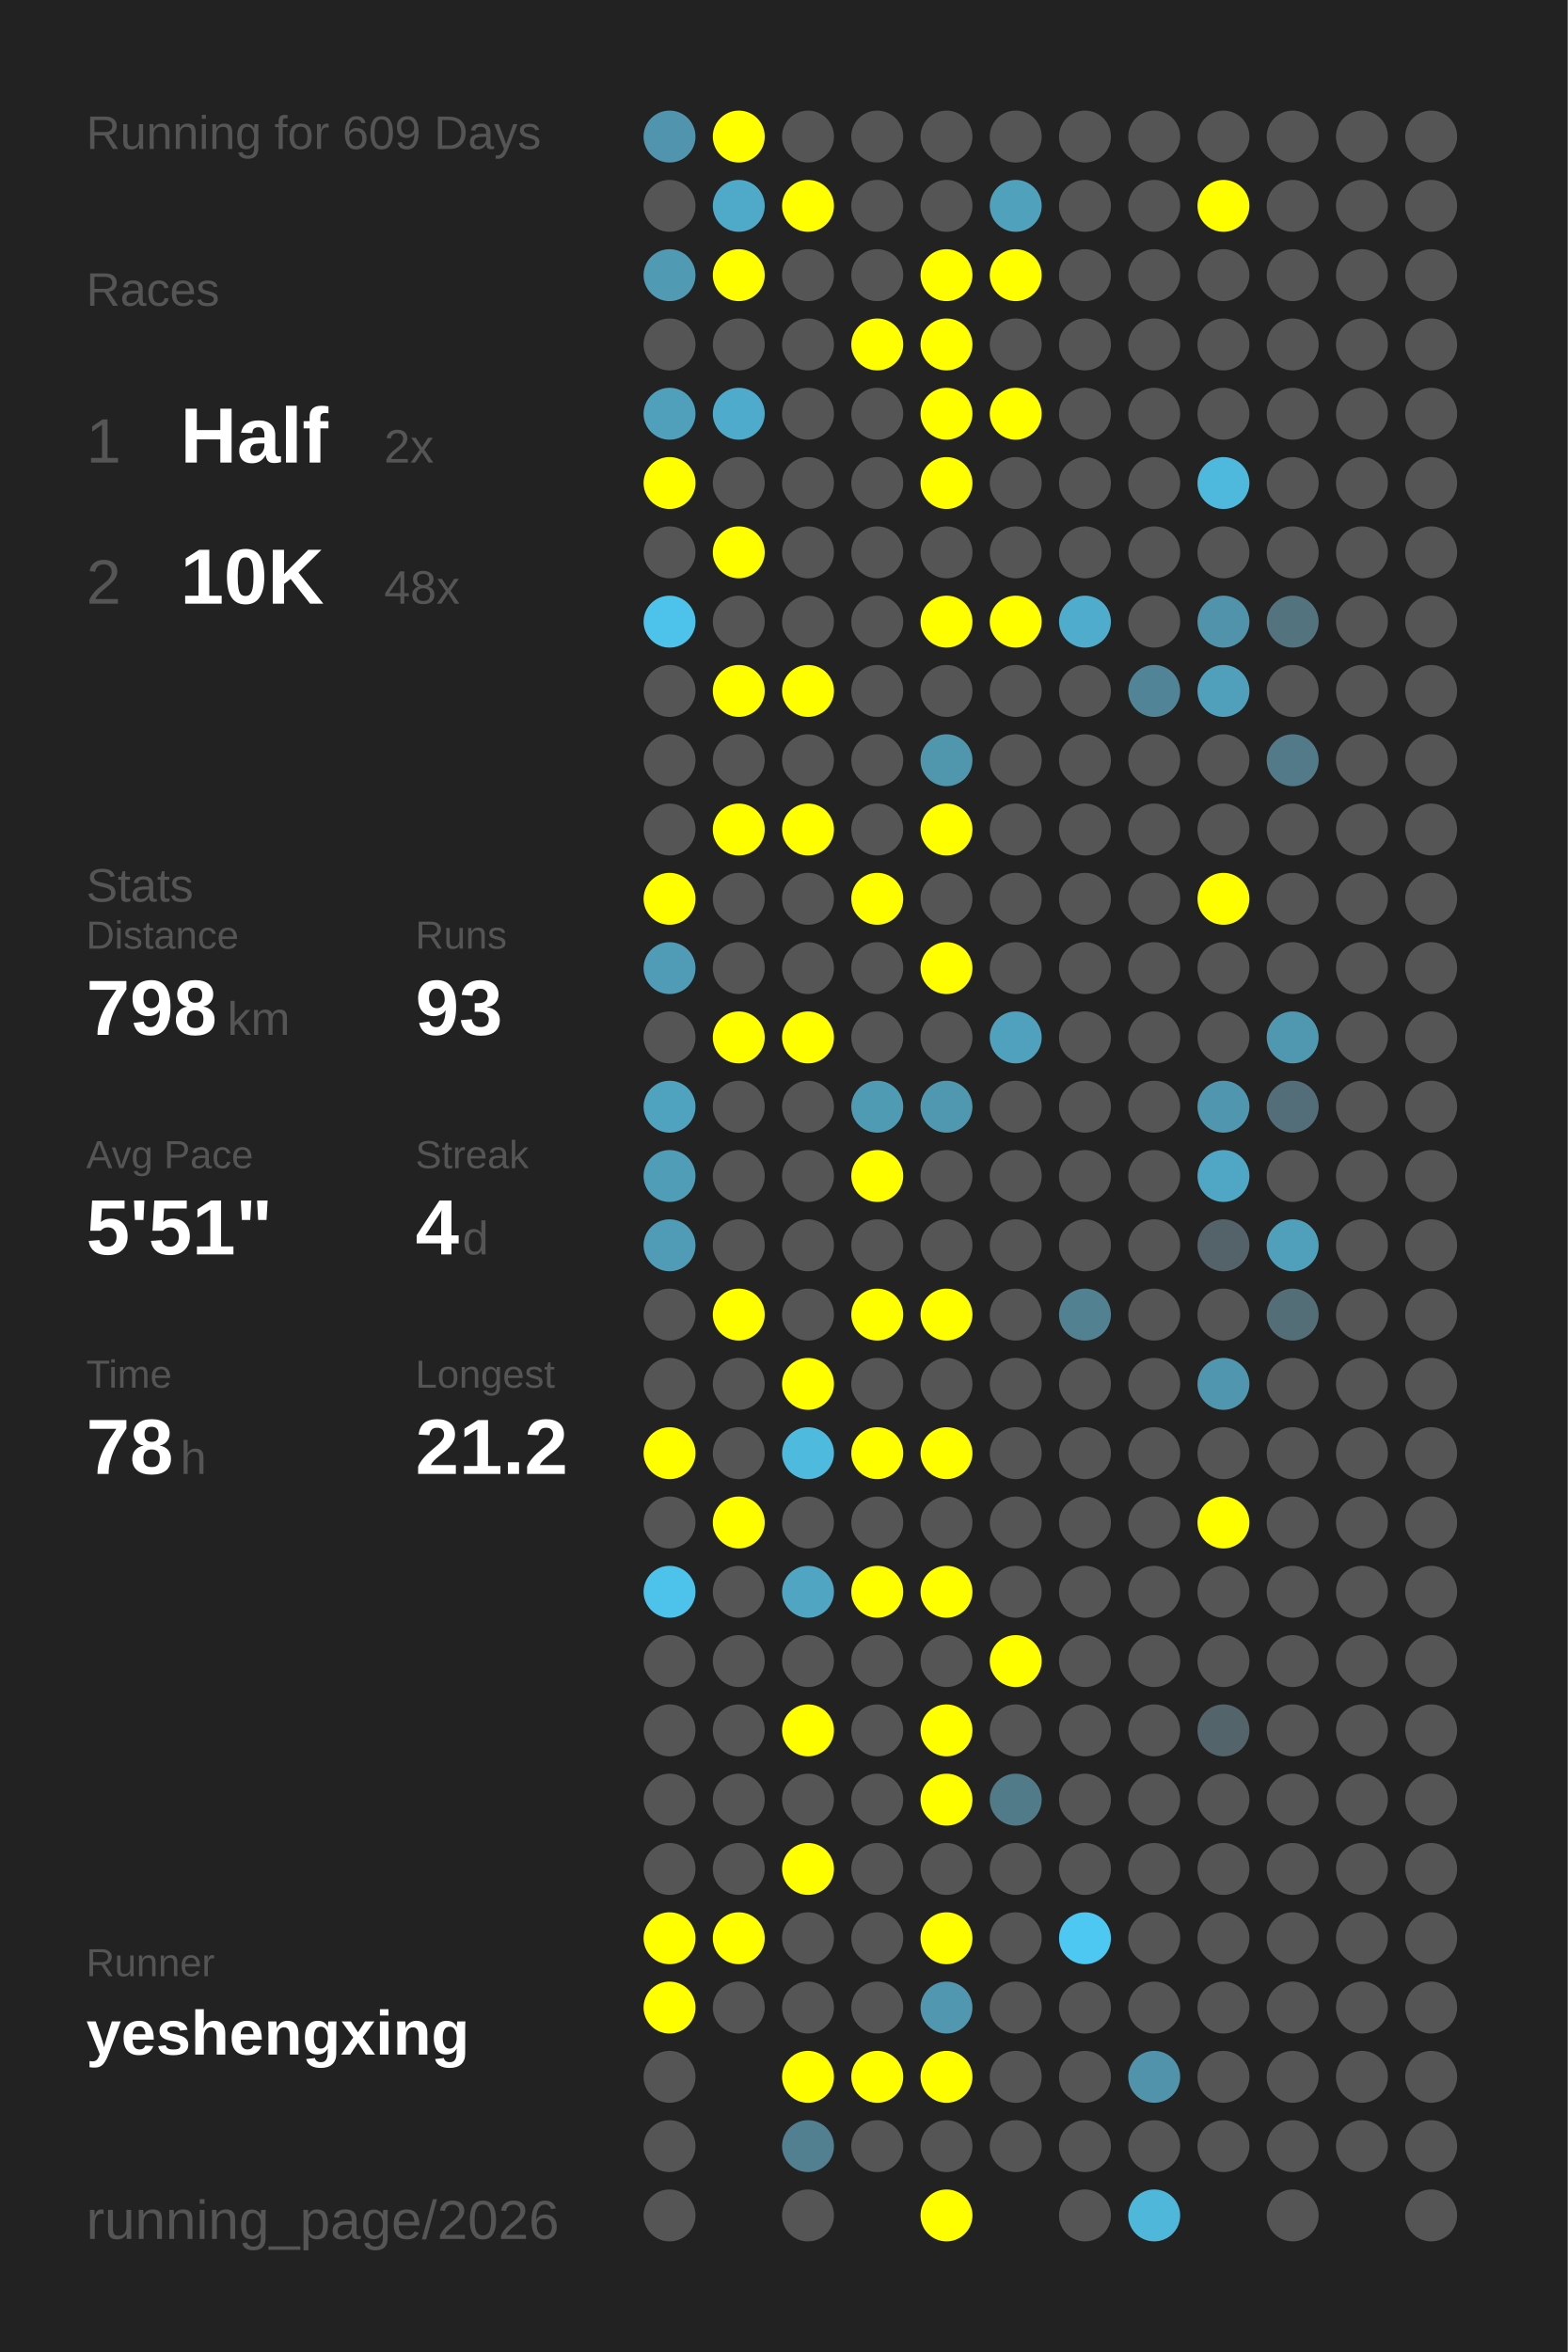
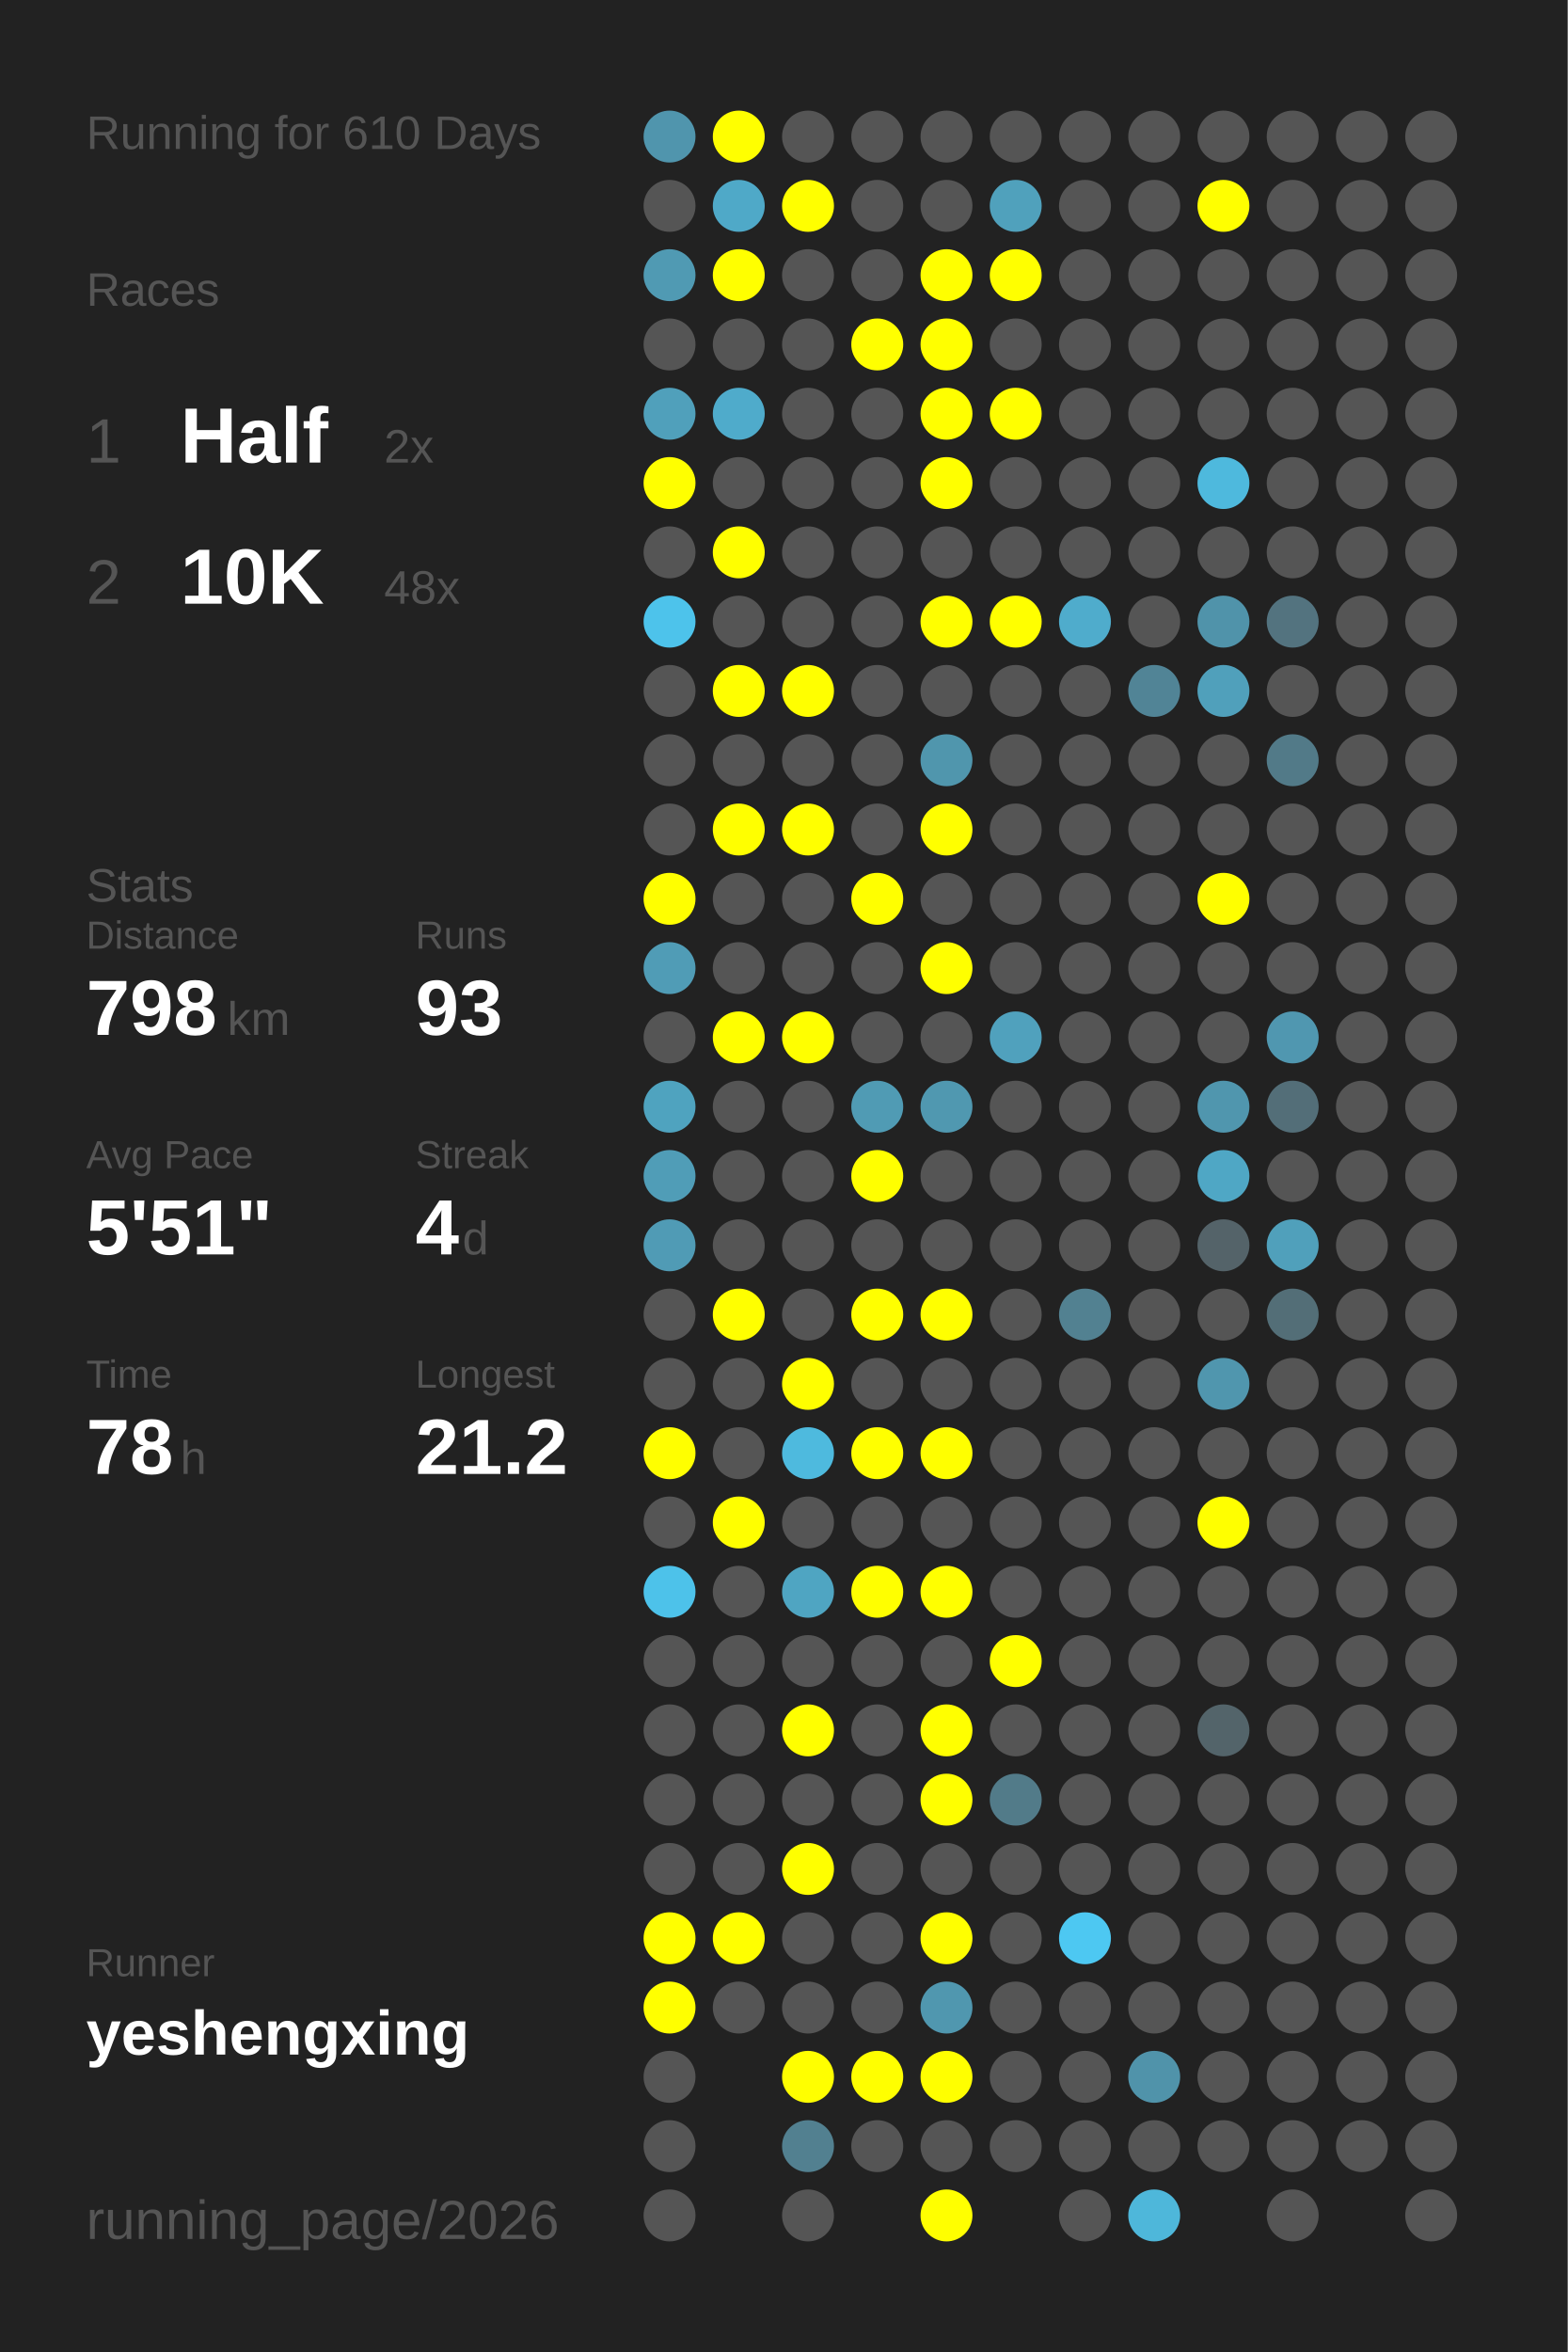
<svg xmlns="http://www.w3.org/2000/svg" baseProfile="full" height="300mm" version="1.1" viewBox="0,0,200,300" width="200mm">
  <defs />
  <rect fill="#222222" height="300" width="200" x="0" y="0" />
-   <text fill="#555555" style="font-size:6px; font-family:Arial;" x="11" y="19">Running for 609 Days</text>
+   <text fill="#555555" style="font-size:6px; font-family:Arial;" x="11" y="19">Running for 610 Days</text>
  <text fill="#555555" style="font-size:6px; font-family:Arial;" x="11" y="39">Races</text>
  <text fill="#555555" style="font-size:8px; font-family:Arial;" x="11" y="59">1</text>
  <text fill="#FFFFFF" style="font-size:10px; font-family:Arial; font-weight:bold;" x="23" y="59">Half</text>
  <text fill="#555555" style="font-size:6px; font-family:Arial;" x="49" y="59">2x</text>
  <text fill="#555555" style="font-size:8px; font-family:Arial;" x="11" y="77">2</text>
  <text fill="#FFFFFF" style="font-size:10px; font-family:Arial; font-weight:bold;" x="23" y="77">10K</text>
  <text fill="#555555" style="font-size:6px; font-family:Arial;" x="49" y="77">48x</text>
  <text fill="#555555" style="font-size:6px; font-family:Arial;" x="11" y="115">Stats</text>
  <text fill="#555555" style="font-size:5px; font-family:Arial;" x="11" y="121">Distance</text>
  <text fill="#FFFFFF" style="font-size:10px; font-family:Arial; font-weight:bold;" x="11" y="132">798</text>
  <text fill="#555555" style="font-size:6px; font-family:Arial;" x="29" y="132">km</text>
  <text fill="#555555" style="font-size:5px; font-family:Arial;" x="53" y="121">Runs</text>
  <text fill="#FFFFFF" style="font-size:10px; font-family:Arial; font-weight:bold;" x="53" y="132">93</text>
  <text fill="#555555" style="font-size:5px; font-family:Arial;" x="11" y="149">Avg Pace</text>
  <text fill="#FFFFFF" style="font-size:10px; font-family:Arial; font-weight:bold;" x="11" y="160">5'51"</text>
  <text fill="#555555" style="font-size:5px; font-family:Arial;" x="53" y="149">Streak</text>
  <text fill="#FFFFFF" style="font-size:10px; font-family:Arial; font-weight:bold;" x="53" y="160">4</text>
  <text fill="#555555" style="font-size:6px; font-family:Arial;" x="59" y="160">d</text>
  <text fill="#555555" style="font-size:5px; font-family:Arial;" x="11" y="177">Time</text>
  <text fill="#FFFFFF" style="font-size:10px; font-family:Arial; font-weight:bold;" x="11" y="188">78</text>
  <text fill="#555555" style="font-size:6px; font-family:Arial;" x="23" y="188">h</text>
  <text fill="#555555" style="font-size:5px; font-family:Arial;" x="53" y="177">Longest</text>
  <text fill="#FFFFFF" style="font-size:10px; font-family:Arial; font-weight:bold;" x="53" y="188">21.2</text>
  <text fill="#555555" style="font-size:5px; font-family:Arial;" x="11" y="252.065">Runner</text>
  <text fill="#FFFFFF" style="font-size:8px; font-family:Arial; font-weight:bold;" x="11" y="262.065">yeshengxing</text>
  <text fill="#555555" style="font-size:7px; font-family:Arial;" x="11" y="285.581">running_page/2026</text>
  <circle cx="85.417" cy="17.419" fill="#5095ad" r="3.312" />
  <circle cx="85.417" cy="26.258" fill="#555555" r="3.312" />
  <circle cx="85.417" cy="35.097" fill="#509ab3" r="3.312" />
  <circle cx="85.417" cy="43.935" fill="#555555" r="3.312" />
  <circle cx="85.417" cy="52.774" fill="#50a0bb" r="3.312" />
  <circle cx="85.417" cy="61.613" fill="#FFFF00" r="3.312" />
  <circle cx="85.417" cy="70.452" fill="#555555" r="3.312" />
  <circle cx="85.417" cy="79.29" fill="#4dc3eb" r="3.312" />
  <circle cx="85.417" cy="88.129" fill="#555555" r="3.312" />
  <circle cx="85.417" cy="96.968" fill="#555555" r="3.312" />
  <circle cx="85.417" cy="105.806" fill="#555555" r="3.312" />
  <circle cx="85.417" cy="114.645" fill="#FFFF00" r="3.312" />
  <circle cx="85.417" cy="123.484" fill="#509cb6" r="3.312" />
  <circle cx="85.417" cy="132.323" fill="#555555" r="3.312" />
  <circle cx="85.417" cy="141.161" fill="#4fa3bf" r="3.312" />
  <circle cx="85.417" cy="150" fill="#509db7" r="3.312" />
  <circle cx="85.417" cy="158.839" fill="#509bb5" r="3.312" />
  <circle cx="85.417" cy="167.677" fill="#555555" r="3.312" />
  <circle cx="85.417" cy="176.516" fill="#555555" r="3.312" />
  <circle cx="85.417" cy="185.355" fill="#FFFF00" r="3.312" />
  <circle cx="85.417" cy="194.194" fill="#555555" r="3.312" />
  <circle cx="85.417" cy="203.032" fill="#4dc2ea" r="3.312" />
  <circle cx="85.417" cy="211.871" fill="#555555" r="3.312" />
  <circle cx="85.417" cy="220.71" fill="#555555" r="3.312" />
  <circle cx="85.417" cy="229.548" fill="#555555" r="3.312" />
  <circle cx="85.417" cy="238.387" fill="#555555" r="3.312" />
  <circle cx="85.417" cy="247.226" fill="#FFFF00" r="3.312" />
  <circle cx="85.417" cy="256.065" fill="#FFFF00" r="3.312" />
  <circle cx="85.417" cy="264.903" fill="#555555" r="3.312" />
  <circle cx="85.417" cy="273.742" fill="#555555" r="3.312" />
  <circle cx="85.417" cy="282.581" fill="#555555" r="3.312" />
  <circle cx="94.25" cy="17.419" fill="#FFFF00" r="3.312" />
  <circle cx="94.25" cy="26.258" fill="#4fa9c8" r="3.312" />
  <circle cx="94.25" cy="35.097" fill="#FFFF00" r="3.312" />
  <circle cx="94.25" cy="43.935" fill="#555555" r="3.312" />
  <circle cx="94.25" cy="52.774" fill="#4fabcb" r="3.312" />
  <circle cx="94.25" cy="61.613" fill="#555555" r="3.312" />
  <circle cx="94.25" cy="70.452" fill="#FFFF00" r="3.312" />
  <circle cx="94.25" cy="79.29" fill="#555555" r="3.312" />
  <circle cx="94.25" cy="88.129" fill="#FFFF00" r="3.312" />
  <circle cx="94.25" cy="96.968" fill="#555555" r="3.312" />
  <circle cx="94.25" cy="105.806" fill="#FFFF00" r="3.312" />
  <circle cx="94.25" cy="114.645" fill="#555555" r="3.312" />
  <circle cx="94.25" cy="123.484" fill="#555555" r="3.312" />
  <circle cx="94.25" cy="132.323" fill="#FFFF00" r="3.312" />
  <circle cx="94.25" cy="141.161" fill="#555555" r="3.312" />
  <circle cx="94.25" cy="150" fill="#555555" r="3.312" />
  <circle cx="94.25" cy="158.839" fill="#555555" r="3.312" />
  <circle cx="94.25" cy="167.677" fill="#FFFF00" r="3.312" />
  <circle cx="94.25" cy="176.516" fill="#555555" r="3.312" />
  <circle cx="94.25" cy="185.355" fill="#555555" r="3.312" />
  <circle cx="94.25" cy="194.194" fill="#FFFF00" r="3.312" />
  <circle cx="94.25" cy="203.032" fill="#555555" r="3.312" />
  <circle cx="94.25" cy="211.871" fill="#555555" r="3.312" />
  <circle cx="94.25" cy="220.71" fill="#555555" r="3.312" />
  <circle cx="94.25" cy="229.548" fill="#555555" r="3.312" />
  <circle cx="94.25" cy="238.387" fill="#555555" r="3.312" />
  <circle cx="94.25" cy="247.226" fill="#FFFF00" r="3.312" />
  <circle cx="94.25" cy="256.065" fill="#555555" r="3.312" />
  <circle cx="103.083" cy="17.419" fill="#555555" r="3.312" />
  <circle cx="103.083" cy="26.258" fill="#FFFF00" r="3.312" />
  <circle cx="103.083" cy="35.097" fill="#555555" r="3.312" />
  <circle cx="103.083" cy="43.935" fill="#555555" r="3.312" />
  <circle cx="103.083" cy="52.774" fill="#555555" r="3.312" />
  <circle cx="103.083" cy="61.613" fill="#555555" r="3.312" />
  <circle cx="103.083" cy="70.452" fill="#555555" r="3.312" />
  <circle cx="103.083" cy="79.29" fill="#555555" r="3.312" />
  <circle cx="103.083" cy="88.129" fill="#FFFF00" r="3.312" />
  <circle cx="103.083" cy="96.968" fill="#555555" r="3.312" />
  <circle cx="103.083" cy="105.806" fill="#FFFF00" r="3.312" />
  <circle cx="103.083" cy="114.645" fill="#555555" r="3.312" />
  <circle cx="103.083" cy="123.484" fill="#555555" r="3.312" />
  <circle cx="103.083" cy="132.323" fill="#FFFF00" r="3.312" />
  <circle cx="103.083" cy="141.161" fill="#555555" r="3.312" />
  <circle cx="103.083" cy="150" fill="#555555" r="3.312" />
  <circle cx="103.083" cy="158.839" fill="#555555" r="3.312" />
  <circle cx="103.083" cy="167.677" fill="#555555" r="3.312" />
  <circle cx="103.083" cy="176.516" fill="#FFFF00" r="3.312" />
  <circle cx="103.083" cy="185.355" fill="#4ebade" r="3.312" />
  <circle cx="103.083" cy="194.194" fill="#555555" r="3.312" />
  <circle cx="103.083" cy="203.032" fill="#4fa5c2" r="3.312" />
  <circle cx="103.083" cy="211.871" fill="#555555" r="3.312" />
  <circle cx="103.083" cy="220.71" fill="#FFFF00" r="3.312" />
  <circle cx="103.083" cy="229.548" fill="#555555" r="3.312" />
  <circle cx="103.083" cy="238.387" fill="#FFFF00" r="3.312" />
  <circle cx="103.083" cy="247.226" fill="#555555" r="3.312" />
  <circle cx="103.083" cy="256.065" fill="#555555" r="3.312" />
  <circle cx="103.083" cy="264.903" fill="#FFFF00" r="3.312" />
  <circle cx="103.083" cy="273.742" fill="#528090" r="3.312" />
  <circle cx="103.083" cy="282.581" fill="#555555" r="3.312" />
  <circle cx="111.917" cy="17.419" fill="#555555" r="3.312" />
  <circle cx="111.917" cy="26.258" fill="#555555" r="3.312" />
  <circle cx="111.917" cy="35.097" fill="#555555" r="3.312" />
  <circle cx="111.917" cy="43.935" fill="#FFFF00" r="3.312" />
  <circle cx="111.917" cy="52.774" fill="#555555" r="3.312" />
  <circle cx="111.917" cy="61.613" fill="#555555" r="3.312" />
  <circle cx="111.917" cy="70.452" fill="#555555" r="3.312" />
  <circle cx="111.917" cy="79.29" fill="#555555" r="3.312" />
  <circle cx="111.917" cy="88.129" fill="#555555" r="3.312" />
  <circle cx="111.917" cy="96.968" fill="#555555" r="3.312" />
  <circle cx="111.917" cy="105.806" fill="#555555" r="3.312" />
  <circle cx="111.917" cy="114.645" fill="#FFFF00" r="3.312" />
  <circle cx="111.917" cy="123.484" fill="#555555" r="3.312" />
  <circle cx="111.917" cy="132.323" fill="#555555" r="3.312" />
  <circle cx="111.917" cy="141.161" fill="#509bb4" r="3.312" />
  <circle cx="111.917" cy="150" fill="#FFFF00" r="3.312" />
  <circle cx="111.917" cy="158.839" fill="#555555" r="3.312" />
  <circle cx="111.917" cy="167.677" fill="#FFFF00" r="3.312" />
  <circle cx="111.917" cy="176.516" fill="#555555" r="3.312" />
  <circle cx="111.917" cy="185.355" fill="#FFFF00" r="3.312" />
  <circle cx="111.917" cy="194.194" fill="#555555" r="3.312" />
  <circle cx="111.917" cy="203.032" fill="#FFFF00" r="3.312" />
  <circle cx="111.917" cy="211.871" fill="#555555" r="3.312" />
  <circle cx="111.917" cy="220.71" fill="#555555" r="3.312" />
  <circle cx="111.917" cy="229.548" fill="#555555" r="3.312" />
  <circle cx="111.917" cy="238.387" fill="#555555" r="3.312" />
  <circle cx="111.917" cy="247.226" fill="#555555" r="3.312" />
  <circle cx="111.917" cy="256.065" fill="#555555" r="3.312" />
  <circle cx="111.917" cy="264.903" fill="#FFFF00" r="3.312" />
  <circle cx="111.917" cy="273.742" fill="#555555" r="3.312" />
  <circle cx="120.75" cy="17.419" fill="#555555" r="3.312" />
  <circle cx="120.75" cy="26.258" fill="#555555" r="3.312" />
  <circle cx="120.75" cy="35.097" fill="#FFFF00" r="3.312" />
  <circle cx="120.75" cy="43.935" fill="#FFFF00" r="3.312" />
  <circle cx="120.75" cy="52.774" fill="#FFFF00" r="3.312" />
  <circle cx="120.75" cy="61.613" fill="#FFFF00" r="3.312" />
  <circle cx="120.75" cy="70.452" fill="#555555" r="3.312" />
  <circle cx="120.75" cy="79.29" fill="#FFFF00" r="3.312" />
  <circle cx="120.75" cy="88.129" fill="#555555" r="3.312" />
  <circle cx="120.75" cy="96.968" fill="#5096ad" r="3.312" />
  <circle cx="120.75" cy="105.806" fill="#FFFF00" r="3.312" />
  <circle cx="120.75" cy="114.645" fill="#555555" r="3.312" />
  <circle cx="120.75" cy="123.484" fill="#FFFF00" r="3.312" />
  <circle cx="120.75" cy="132.323" fill="#555555" r="3.312" />
  <circle cx="120.75" cy="141.161" fill="#5098b0" r="3.312" />
  <circle cx="120.75" cy="150" fill="#555555" r="3.312" />
  <circle cx="120.75" cy="158.839" fill="#555555" r="3.312" />
  <circle cx="120.75" cy="167.677" fill="#FFFF00" r="3.312" />
  <circle cx="120.75" cy="176.516" fill="#555555" r="3.312" />
  <circle cx="120.75" cy="185.355" fill="#FFFF00" r="3.312" />
  <circle cx="120.75" cy="194.194" fill="#555555" r="3.312" />
  <circle cx="120.75" cy="203.032" fill="#FFFF00" r="3.312" />
  <circle cx="120.75" cy="211.871" fill="#555555" r="3.312" />
  <circle cx="120.75" cy="220.71" fill="#FFFF00" r="3.312" />
  <circle cx="120.75" cy="229.548" fill="#FFFF00" r="3.312" />
  <circle cx="120.75" cy="238.387" fill="#555555" r="3.312" />
  <circle cx="120.75" cy="247.226" fill="#FFFF00" r="3.312" />
  <circle cx="120.75" cy="256.065" fill="#5097af" r="3.312" />
  <circle cx="120.75" cy="264.903" fill="#FFFF00" r="3.312" />
  <circle cx="120.75" cy="273.742" fill="#555555" r="3.312" />
  <circle cx="120.75" cy="282.581" fill="#FFFF00" r="3.312" />
  <circle cx="129.583" cy="17.419" fill="#555555" r="3.312" />
  <circle cx="129.583" cy="26.258" fill="#50a1bc" r="3.312" />
  <circle cx="129.583" cy="35.097" fill="#FFFF00" r="3.312" />
  <circle cx="129.583" cy="43.935" fill="#555555" r="3.312" />
  <circle cx="129.583" cy="52.774" fill="#FFFF00" r="3.312" />
  <circle cx="129.583" cy="61.613" fill="#555555" r="3.312" />
  <circle cx="129.583" cy="70.452" fill="#555555" r="3.312" />
  <circle cx="129.583" cy="79.29" fill="#FFFF00" r="3.312" />
  <circle cx="129.583" cy="88.129" fill="#555555" r="3.312" />
  <circle cx="129.583" cy="96.968" fill="#555555" r="3.312" />
  <circle cx="129.583" cy="105.806" fill="#555555" r="3.312" />
  <circle cx="129.583" cy="114.645" fill="#555555" r="3.312" />
  <circle cx="129.583" cy="123.484" fill="#555555" r="3.312" />
  <circle cx="129.583" cy="132.323" fill="#50a1bd" r="3.312" />
  <circle cx="129.583" cy="141.161" fill="#555555" r="3.312" />
  <circle cx="129.583" cy="150" fill="#555555" r="3.312" />
  <circle cx="129.583" cy="158.839" fill="#555555" r="3.312" />
  <circle cx="129.583" cy="167.677" fill="#555555" r="3.312" />
  <circle cx="129.583" cy="176.516" fill="#555555" r="3.312" />
  <circle cx="129.583" cy="185.355" fill="#555555" r="3.312" />
  <circle cx="129.583" cy="194.194" fill="#555555" r="3.312" />
  <circle cx="129.583" cy="203.032" fill="#555555" r="3.312" />
  <circle cx="129.583" cy="211.871" fill="#FFFF00" r="3.312" />
  <circle cx="129.583" cy="220.71" fill="#555555" r="3.312" />
  <circle cx="129.583" cy="229.548" fill="#527b89" r="3.312" />
  <circle cx="129.583" cy="238.387" fill="#555555" r="3.312" />
  <circle cx="129.583" cy="247.226" fill="#555555" r="3.312" />
  <circle cx="129.583" cy="256.065" fill="#555555" r="3.312" />
  <circle cx="129.583" cy="264.903" fill="#555555" r="3.312" />
  <circle cx="129.583" cy="273.742" fill="#555555" r="3.312" />
  <circle cx="138.417" cy="17.419" fill="#555555" r="3.312" />
  <circle cx="138.417" cy="26.258" fill="#555555" r="3.312" />
  <circle cx="138.417" cy="35.097" fill="#555555" r="3.312" />
  <circle cx="138.417" cy="43.935" fill="#555555" r="3.312" />
  <circle cx="138.417" cy="52.774" fill="#555555" r="3.312" />
  <circle cx="138.417" cy="61.613" fill="#555555" r="3.312" />
  <circle cx="138.417" cy="70.452" fill="#555555" r="3.312" />
  <circle cx="138.417" cy="79.29" fill="#4faccc" r="3.312" />
  <circle cx="138.417" cy="88.129" fill="#555555" r="3.312" />
  <circle cx="138.417" cy="96.968" fill="#555555" r="3.312" />
  <circle cx="138.417" cy="105.806" fill="#555555" r="3.312" />
  <circle cx="138.417" cy="114.645" fill="#555555" r="3.312" />
  <circle cx="138.417" cy="123.484" fill="#555555" r="3.312" />
  <circle cx="138.417" cy="132.323" fill="#555555" r="3.312" />
  <circle cx="138.417" cy="141.161" fill="#555555" r="3.312" />
  <circle cx="138.417" cy="150" fill="#555555" r="3.312" />
  <circle cx="138.417" cy="158.839" fill="#555555" r="3.312" />
  <circle cx="138.417" cy="167.677" fill="#528191" r="3.312" />
  <circle cx="138.417" cy="176.516" fill="#555555" r="3.312" />
  <circle cx="138.417" cy="185.355" fill="#555555" r="3.312" />
  <circle cx="138.417" cy="194.194" fill="#555555" r="3.312" />
  <circle cx="138.417" cy="203.032" fill="#555555" r="3.312" />
  <circle cx="138.417" cy="211.871" fill="#555555" r="3.312" />
  <circle cx="138.417" cy="220.71" fill="#555555" r="3.312" />
  <circle cx="138.417" cy="229.548" fill="#555555" r="3.312" />
  <circle cx="138.417" cy="238.387" fill="#555555" r="3.312" />
  <circle cx="138.417" cy="247.226" fill="#4dc8f2" r="3.312" />
  <circle cx="138.417" cy="256.065" fill="#555555" r="3.312" />
  <circle cx="138.417" cy="264.903" fill="#555555" r="3.312" />
  <circle cx="138.417" cy="273.742" fill="#555555" r="3.312" />
  <circle cx="138.417" cy="282.581" fill="#555555" r="3.312" />
  <circle cx="147.25" cy="17.419" fill="#555555" r="3.312" />
  <circle cx="147.25" cy="26.258" fill="#555555" r="3.312" />
  <circle cx="147.25" cy="35.097" fill="#555555" r="3.312" />
  <circle cx="147.25" cy="43.935" fill="#555555" r="3.312" />
  <circle cx="147.25" cy="52.774" fill="#555555" r="3.312" />
  <circle cx="147.25" cy="61.613" fill="#555555" r="3.312" />
  <circle cx="147.25" cy="70.452" fill="#555555" r="3.312" />
  <circle cx="147.25" cy="79.29" fill="#555555" r="3.312" />
  <circle cx="147.25" cy="88.129" fill="#518496" r="3.312" />
  <circle cx="147.25" cy="96.968" fill="#555555" r="3.312" />
  <circle cx="147.25" cy="105.806" fill="#555555" r="3.312" />
  <circle cx="147.25" cy="114.645" fill="#555555" r="3.312" />
  <circle cx="147.25" cy="123.484" fill="#555555" r="3.312" />
  <circle cx="147.25" cy="132.323" fill="#555555" r="3.312" />
  <circle cx="147.25" cy="141.161" fill="#555555" r="3.312" />
  <circle cx="147.25" cy="150" fill="#555555" r="3.312" />
  <circle cx="147.25" cy="158.839" fill="#555555" r="3.312" />
  <circle cx="147.25" cy="167.677" fill="#555555" r="3.312" />
  <circle cx="147.25" cy="176.516" fill="#555555" r="3.312" />
  <circle cx="147.25" cy="185.355" fill="#555555" r="3.312" />
  <circle cx="147.25" cy="194.194" fill="#555555" r="3.312" />
  <circle cx="147.25" cy="203.032" fill="#555555" r="3.312" />
  <circle cx="147.25" cy="211.871" fill="#555555" r="3.312" />
  <circle cx="147.25" cy="220.71" fill="#555555" r="3.312" />
  <circle cx="147.25" cy="229.548" fill="#555555" r="3.312" />
  <circle cx="147.25" cy="238.387" fill="#555555" r="3.312" />
  <circle cx="147.25" cy="247.226" fill="#555555" r="3.312" />
  <circle cx="147.25" cy="256.065" fill="#555555" r="3.312" />
  <circle cx="147.25" cy="264.903" fill="#5093aa" r="3.312" />
  <circle cx="147.25" cy="273.742" fill="#555555" r="3.312" />
  <circle cx="147.25" cy="282.581" fill="#4eb7da" r="3.312" />
  <circle cx="156.083" cy="17.419" fill="#555555" r="3.312" />
  <circle cx="156.083" cy="26.258" fill="#FFFF00" r="3.312" />
  <circle cx="156.083" cy="35.097" fill="#555555" r="3.312" />
  <circle cx="156.083" cy="43.935" fill="#555555" r="3.312" />
  <circle cx="156.083" cy="52.774" fill="#555555" r="3.312" />
  <circle cx="156.083" cy="61.613" fill="#4eb9dd" r="3.312" />
  <circle cx="156.083" cy="70.452" fill="#555555" r="3.312" />
  <circle cx="156.083" cy="79.29" fill="#5093aa" r="3.312" />
  <circle cx="156.083" cy="88.129" fill="#50a0bb" r="3.312" />
  <circle cx="156.083" cy="96.968" fill="#555555" r="3.312" />
  <circle cx="156.083" cy="105.806" fill="#555555" r="3.312" />
  <circle cx="156.083" cy="114.645" fill="#FFFF00" r="3.312" />
  <circle cx="156.083" cy="123.484" fill="#555555" r="3.312" />
  <circle cx="156.083" cy="132.323" fill="#555555" r="3.312" />
  <circle cx="156.083" cy="141.161" fill="#5096ae" r="3.312" />
  <circle cx="156.083" cy="150" fill="#4fa7c5" r="3.312" />
  <circle cx="156.083" cy="158.839" fill="#546369" r="3.312" />
  <circle cx="156.083" cy="167.677" fill="#555555" r="3.312" />
  <circle cx="156.083" cy="176.516" fill="#5096ae" r="3.312" />
  <circle cx="156.083" cy="185.355" fill="#555555" r="3.312" />
  <circle cx="156.083" cy="194.194" fill="#FFFF00" r="3.312" />
  <circle cx="156.083" cy="203.032" fill="#555555" r="3.312" />
  <circle cx="156.083" cy="211.871" fill="#555555" r="3.312" />
  <circle cx="156.083" cy="220.71" fill="#53646a" r="3.312" />
  <circle cx="156.083" cy="229.548" fill="#555555" r="3.312" />
  <circle cx="156.083" cy="238.387" fill="#555555" r="3.312" />
  <circle cx="156.083" cy="247.226" fill="#555555" r="3.312" />
  <circle cx="156.083" cy="256.065" fill="#555555" r="3.312" />
  <circle cx="156.083" cy="264.903" fill="#555555" r="3.312" />
  <circle cx="156.083" cy="273.742" fill="#555555" r="3.312" />
  <circle cx="164.917" cy="17.419" fill="#555555" r="3.312" />
  <circle cx="164.917" cy="26.258" fill="#555555" r="3.312" />
  <circle cx="164.917" cy="35.097" fill="#555555" r="3.312" />
  <circle cx="164.917" cy="43.935" fill="#555555" r="3.312" />
  <circle cx="164.917" cy="52.774" fill="#555555" r="3.312" />
  <circle cx="164.917" cy="61.613" fill="#555555" r="3.312" />
  <circle cx="164.917" cy="70.452" fill="#555555" r="3.312" />
  <circle cx="164.917" cy="79.29" fill="#53737f" r="3.312" />
  <circle cx="164.917" cy="88.129" fill="#555555" r="3.312" />
  <circle cx="164.917" cy="96.968" fill="#527a88" r="3.312" />
  <circle cx="164.917" cy="105.806" fill="#555555" r="3.312" />
  <circle cx="164.917" cy="114.645" fill="#555555" r="3.312" />
  <circle cx="164.917" cy="123.484" fill="#555555" r="3.312" />
  <circle cx="164.917" cy="132.323" fill="#5097b0" r="3.312" />
  <circle cx="164.917" cy="141.161" fill="#536e78" r="3.312" />
  <circle cx="164.917" cy="150" fill="#555555" r="3.312" />
  <circle cx="164.917" cy="158.839" fill="#50a0bb" r="3.312" />
  <circle cx="164.917" cy="167.677" fill="#536e77" r="3.312" />
  <circle cx="164.917" cy="176.516" fill="#555555" r="3.312" />
  <circle cx="164.917" cy="185.355" fill="#555555" r="3.312" />
  <circle cx="164.917" cy="194.194" fill="#555555" r="3.312" />
  <circle cx="164.917" cy="203.032" fill="#555555" r="3.312" />
  <circle cx="164.917" cy="211.871" fill="#555555" r="3.312" />
  <circle cx="164.917" cy="220.71" fill="#555555" r="3.312" />
  <circle cx="164.917" cy="229.548" fill="#555555" r="3.312" />
  <circle cx="164.917" cy="238.387" fill="#555555" r="3.312" />
  <circle cx="164.917" cy="247.226" fill="#555555" r="3.312" />
  <circle cx="164.917" cy="256.065" fill="#555555" r="3.312" />
  <circle cx="164.917" cy="264.903" fill="#555555" r="3.312" />
  <circle cx="164.917" cy="273.742" fill="#555555" r="3.312" />
  <circle cx="164.917" cy="282.581" fill="#555555" r="3.312" />
  <circle cx="173.75" cy="17.419" fill="#555555" r="3.312" />
  <circle cx="173.75" cy="26.258" fill="#555555" r="3.312" />
  <circle cx="173.75" cy="35.097" fill="#555555" r="3.312" />
  <circle cx="173.75" cy="43.935" fill="#555555" r="3.312" />
  <circle cx="173.75" cy="52.774" fill="#555555" r="3.312" />
  <circle cx="173.75" cy="61.613" fill="#555555" r="3.312" />
  <circle cx="173.75" cy="70.452" fill="#555555" r="3.312" />
  <circle cx="173.75" cy="79.29" fill="#555555" r="3.312" />
  <circle cx="173.75" cy="88.129" fill="#555555" r="3.312" />
  <circle cx="173.75" cy="96.968" fill="#555555" r="3.312" />
  <circle cx="173.75" cy="105.806" fill="#555555" r="3.312" />
  <circle cx="173.75" cy="114.645" fill="#555555" r="3.312" />
  <circle cx="173.75" cy="123.484" fill="#555555" r="3.312" />
  <circle cx="173.75" cy="132.323" fill="#555555" r="3.312" />
  <circle cx="173.75" cy="141.161" fill="#555555" r="3.312" />
  <circle cx="173.75" cy="150" fill="#555555" r="3.312" />
  <circle cx="173.75" cy="158.839" fill="#555555" r="3.312" />
  <circle cx="173.75" cy="167.677" fill="#555555" r="3.312" />
  <circle cx="173.75" cy="176.516" fill="#555555" r="3.312" />
  <circle cx="173.75" cy="185.355" fill="#555555" r="3.312" />
  <circle cx="173.75" cy="194.194" fill="#555555" r="3.312" />
  <circle cx="173.75" cy="203.032" fill="#555555" r="3.312" />
  <circle cx="173.75" cy="211.871" fill="#555555" r="3.312" />
  <circle cx="173.75" cy="220.71" fill="#555555" r="3.312" />
  <circle cx="173.75" cy="229.548" fill="#555555" r="3.312" />
  <circle cx="173.75" cy="238.387" fill="#555555" r="3.312" />
  <circle cx="173.75" cy="247.226" fill="#555555" r="3.312" />
  <circle cx="173.75" cy="256.065" fill="#555555" r="3.312" />
  <circle cx="173.75" cy="264.903" fill="#555555" r="3.312" />
  <circle cx="173.75" cy="273.742" fill="#555555" r="3.312" />
  <circle cx="182.583" cy="17.419" fill="#555555" r="3.312" />
  <circle cx="182.583" cy="26.258" fill="#555555" r="3.312" />
  <circle cx="182.583" cy="35.097" fill="#555555" r="3.312" />
  <circle cx="182.583" cy="43.935" fill="#555555" r="3.312" />
  <circle cx="182.583" cy="52.774" fill="#555555" r="3.312" />
  <circle cx="182.583" cy="61.613" fill="#555555" r="3.312" />
  <circle cx="182.583" cy="70.452" fill="#555555" r="3.312" />
  <circle cx="182.583" cy="79.29" fill="#555555" r="3.312" />
  <circle cx="182.583" cy="88.129" fill="#555555" r="3.312" />
  <circle cx="182.583" cy="96.968" fill="#555555" r="3.312" />
  <circle cx="182.583" cy="105.806" fill="#555555" r="3.312" />
  <circle cx="182.583" cy="114.645" fill="#555555" r="3.312" />
  <circle cx="182.583" cy="123.484" fill="#555555" r="3.312" />
  <circle cx="182.583" cy="132.323" fill="#555555" r="3.312" />
  <circle cx="182.583" cy="141.161" fill="#555555" r="3.312" />
  <circle cx="182.583" cy="150" fill="#555555" r="3.312" />
  <circle cx="182.583" cy="158.839" fill="#555555" r="3.312" />
  <circle cx="182.583" cy="167.677" fill="#555555" r="3.312" />
  <circle cx="182.583" cy="176.516" fill="#555555" r="3.312" />
  <circle cx="182.583" cy="185.355" fill="#555555" r="3.312" />
  <circle cx="182.583" cy="194.194" fill="#555555" r="3.312" />
  <circle cx="182.583" cy="203.032" fill="#555555" r="3.312" />
  <circle cx="182.583" cy="211.871" fill="#555555" r="3.312" />
  <circle cx="182.583" cy="220.71" fill="#555555" r="3.312" />
  <circle cx="182.583" cy="229.548" fill="#555555" r="3.312" />
  <circle cx="182.583" cy="238.387" fill="#555555" r="3.312" />
  <circle cx="182.583" cy="247.226" fill="#555555" r="3.312" />
  <circle cx="182.583" cy="256.065" fill="#555555" r="3.312" />
  <circle cx="182.583" cy="264.903" fill="#555555" r="3.312" />
  <circle cx="182.583" cy="273.742" fill="#555555" r="3.312" />
  <circle cx="182.583" cy="282.581" fill="#555555" r="3.312" />
</svg>
